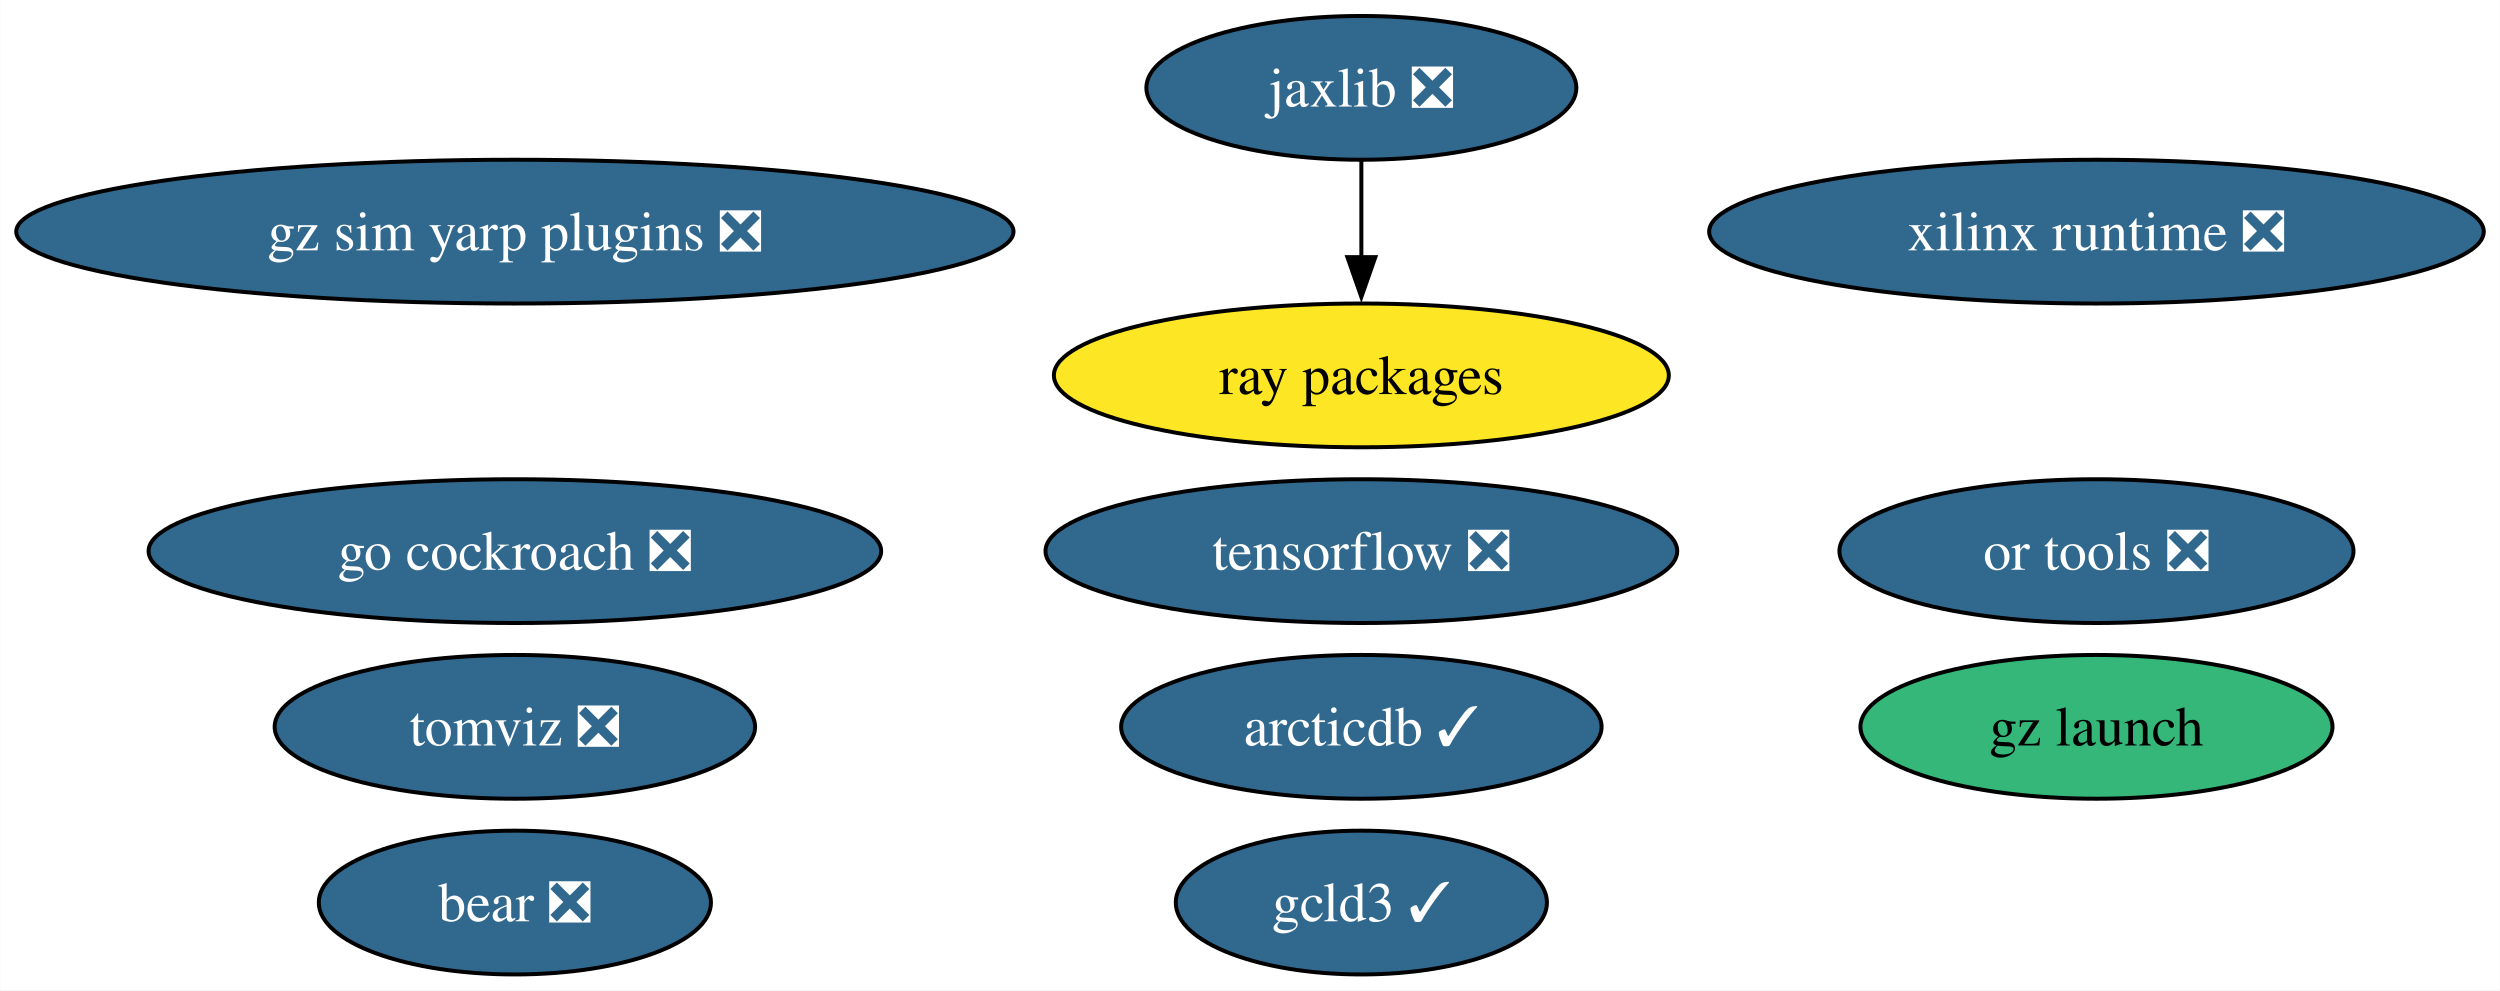
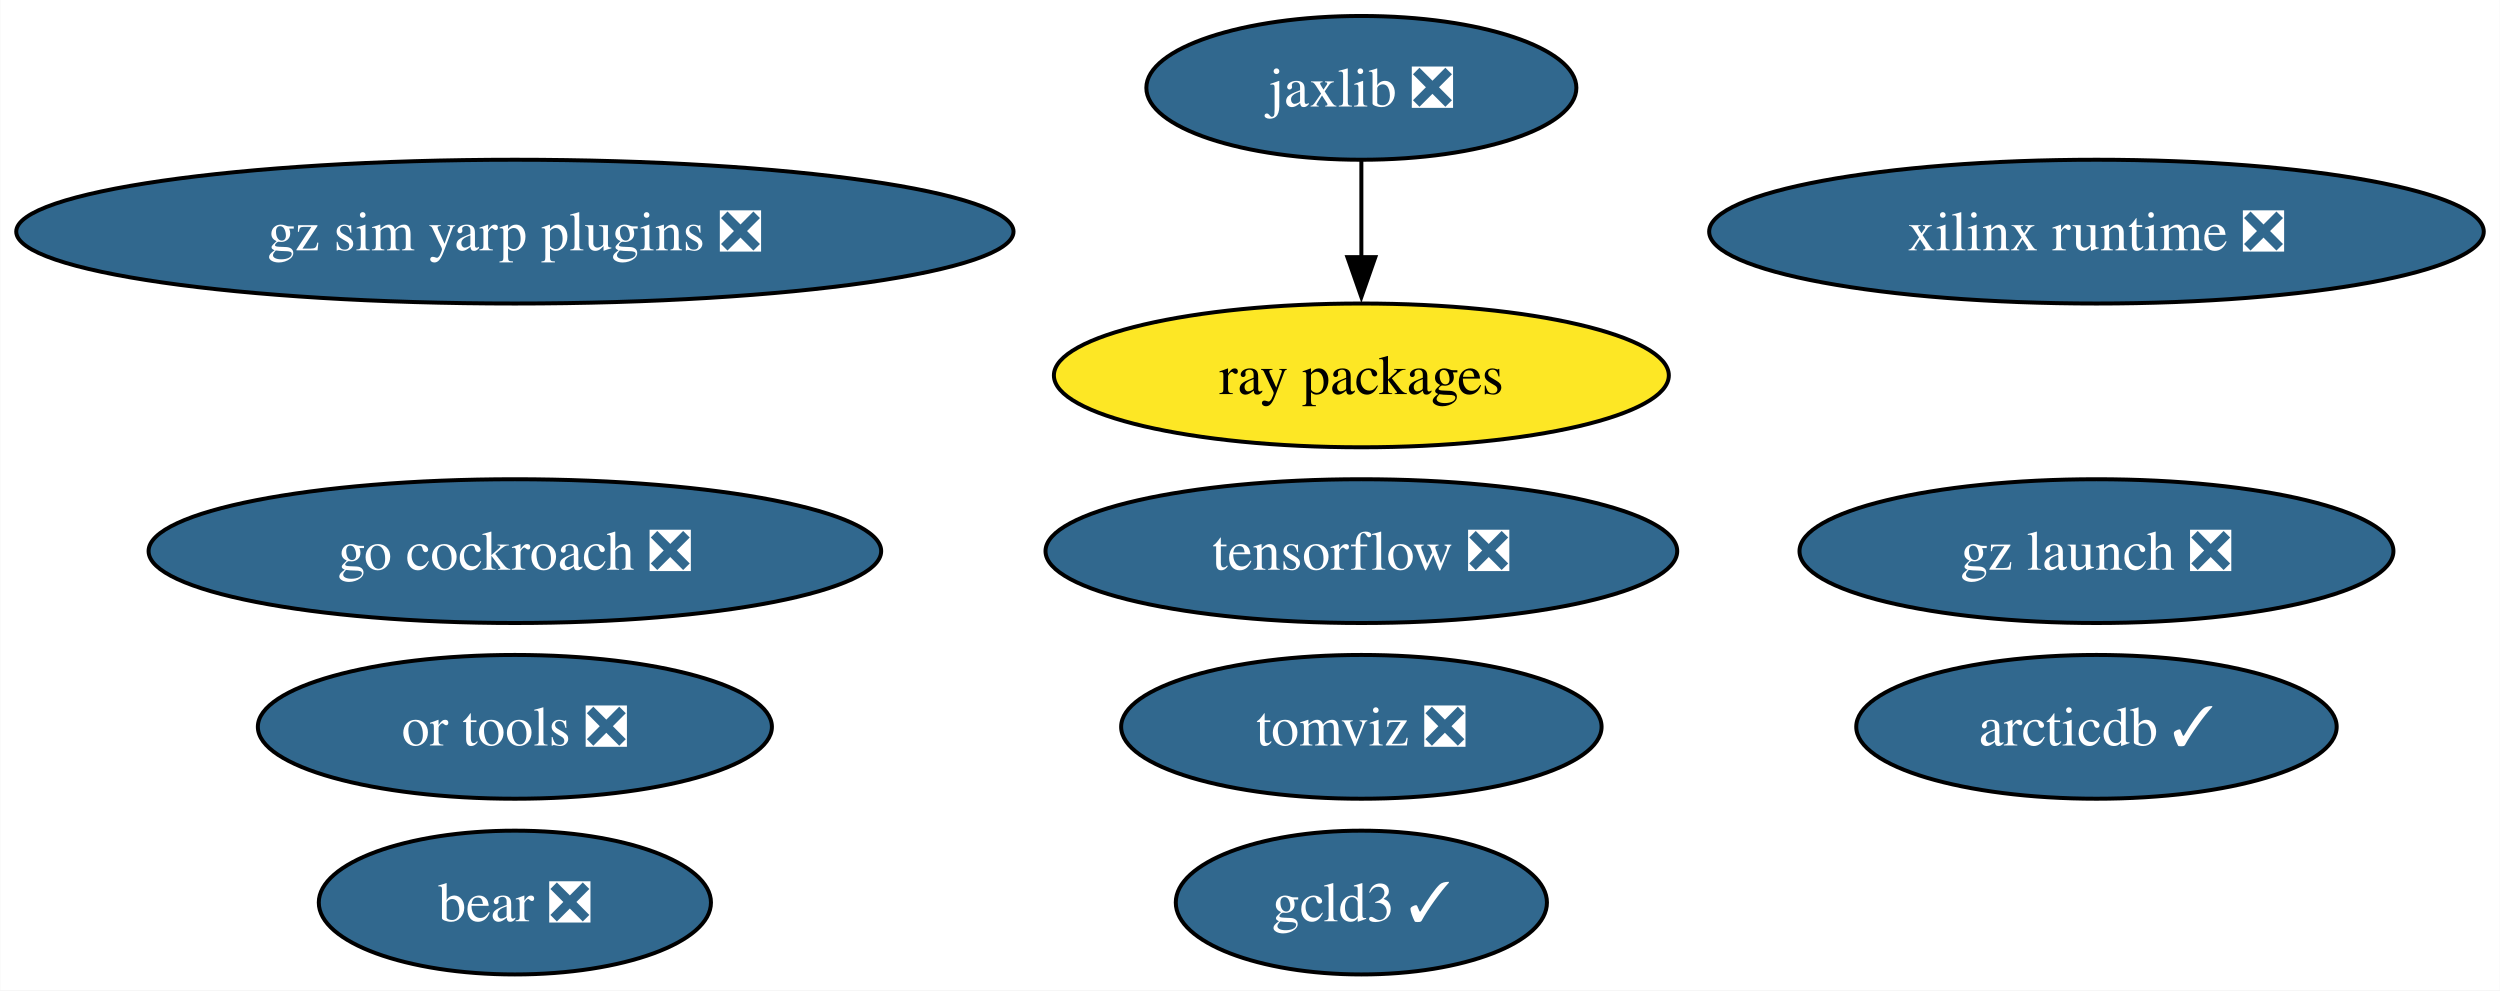
<svg xmlns="http://www.w3.org/2000/svg" xmlns:xlink="http://www.w3.org/1999/xlink" width="626pt" height="248pt" viewBox="0.00 0.00 625.87 248.00">
  <g id="graph0" class="graph" transform="scale(1 1) rotate(0) translate(4 244)">
    <polygon fill="white" stroke="none" points="-4,4 -4,-244 621.87,-244 621.87,4 -4,4" />
    <g id="node1" class="node">
      <g id="a_node1">
        <a xlink:href="https://github.com/conda-forge/tensorflow-feedstock/pull/407" xlink:title="tensorflow ❎">
          <ellipse fill="#31688e" stroke="black" cx="336.82" cy="-106" rx="79.09" ry="18" />
          <text text-anchor="middle" x="336.82" y="-101.33" font-family="Times,serif" font-size="14.00" fill="white">tensorflow ❎</text>
        </a>
      </g>
    </g>
    <g id="node2" class="node">
      <g id="a_node2">
        <a xlink:href="https://github.com/conda-forge/jaxlib-feedstock/pull/287" xlink:title="jaxlib ❎">
          <ellipse fill="#31688e" stroke="black" cx="336.82" cy="-222" rx="53.84" ry="18" />
          <text text-anchor="middle" x="336.82" y="-217.32" font-family="Times,serif" font-size="14.00" fill="white">jaxlib ❎</text>
        </a>
      </g>
    </g>
    <g id="node4" class="node">
      <g id="a_node4">
        <a xlink:href="https://github.com/conda-forge/ray-packages-feedstock" xlink:title="ray packages">
          <ellipse fill="#fde725" stroke="black" cx="336.82" cy="-150" rx="76.99" ry="18" />
          <text text-anchor="middle" x="336.82" y="-145.32" font-family="Times,serif" font-size="14.00">ray packages</text>
        </a>
      </g>
    </g>
    <g id="edge1" class="edge">
      <path fill="none" stroke="black" d="M336.82,-203.7C336.82,-196.41 336.82,-187.73 336.82,-179.54" />
      <polygon fill="black" stroke="black" points="340.32,-179.62 336.82,-169.62 333.32,-179.62 340.32,-179.62" />
    </g>
    <g id="node3" class="node">
      <g id="a_node3">
        <a xlink:href="https://github.com/conda-forge/go-cockroach-feedstock/pull/29" xlink:title="go cockroach ❎">
          <ellipse fill="#31688e" stroke="black" cx="124.86" cy="-106" rx="91.72" ry="18" />
          <text text-anchor="middle" x="124.86" y="-101.33" font-family="Times,serif" font-size="14.00" fill="white">go cockroach ❎</text>
        </a>
      </g>
    </g>
    <g id="node5" class="node">
      <g id="a_node5">
        <a xlink:href="https://github.com/conda-forge/tomviz-feedstock/pull/66" xlink:title="tomviz ❎">
-           <ellipse fill="#31688e" stroke="black" cx="124.86" cy="-62" rx="60.15" ry="18" />
-           <text text-anchor="middle" x="124.86" y="-57.33" font-family="Times,serif" font-size="14.00" fill="white">tomviz ❎</text>
+           <ellipse fill="#31688e" stroke="black" cx="336.82" cy="-62" rx="60.15" ry="18" />
+           <text text-anchor="middle" x="336.82" y="-57.33" font-family="Times,serif" font-size="14.00" fill="white">tomviz ❎</text>
        </a>
      </g>
    </g>
    <g id="node6" class="node">
      <g id="a_node6">
        <a xlink:href="https://github.com/conda-forge/or-tools-feedstock/pull/63" xlink:title="or tools ❎">
-           <ellipse fill="#31688e" stroke="black" cx="520.89" cy="-106" rx="64.36" ry="18" />
-           <text text-anchor="middle" x="520.89" y="-101.33" font-family="Times,serif" font-size="14.00" fill="white">or tools ❎</text>
+           <ellipse fill="#31688e" stroke="black" cx="124.86" cy="-62" rx="64.36" ry="18" />
+           <text text-anchor="middle" x="124.86" y="-57.33" font-family="Times,serif" font-size="14.00" fill="white">or tools ❎</text>
        </a>
      </g>
    </g>
    <g id="node7" class="node">
      <g id="a_node7">
        <a xlink:href="https://github.com/conda-forge/bear-feedstock/pull/52" xlink:title="bear ❎">
          <ellipse fill="#31688e" stroke="black" cx="124.86" cy="-18" rx="49.1" ry="18" />
          <text text-anchor="middle" x="124.86" y="-13.32" font-family="Times,serif" font-size="14.00" fill="white">bear ❎</text>
        </a>
      </g>
    </g>
    <g id="node8" class="node">
      <g id="a_node8">
        <a xlink:href="https://github.com/conda-forge/xilinx-runtime-feedstock/pull/38" xlink:title="xilinx runtime ❎">
          <ellipse fill="#31688e" stroke="black" cx="520.89" cy="-186" rx="96.98" ry="18" />
          <text text-anchor="middle" x="520.89" y="-181.32" font-family="Times,serif" font-size="14.00" fill="white">xilinx runtime ❎</text>
        </a>
      </g>
    </g>
    <g id="node9" class="node">
      <g id="a_node9">
-         <a xlink:href="https://github.com/conda-forge/gz-launch-feedstock" xlink:title="gz launch">
-           <ellipse fill="#35b779" stroke="black" cx="520.89" cy="-62" rx="59.1" ry="18" />
-           <text text-anchor="middle" x="520.89" y="-57.33" font-family="Times,serif" font-size="14.00">gz launch</text>
+         <a xlink:href="https://github.com/conda-forge/gz-launch-feedstock/pull/53" xlink:title="gz launch ❎">
+           <ellipse fill="#31688e" stroke="black" cx="520.89" cy="-106" rx="74.36" ry="18" />
+           <text text-anchor="middle" x="520.89" y="-101.33" font-family="Times,serif" font-size="14.00" fill="white">gz launch ❎</text>
        </a>
      </g>
    </g>
    <g id="node10" class="node">
      <g id="a_node10">
        <a xlink:href="https://github.com/conda-forge/arcticdb-feedstock/pull/331" xlink:title="arcticdb ✓">
-           <ellipse fill="#31688e" stroke="black" cx="336.82" cy="-62" rx="60.15" ry="18" />
-           <text text-anchor="middle" x="336.82" y="-57.33" font-family="Times,serif" font-size="14.00" fill="white">arcticdb ✓</text>
+           <ellipse fill="#31688e" stroke="black" cx="520.89" cy="-62" rx="60.15" ry="18" />
+           <text text-anchor="middle" x="520.89" y="-57.33" font-family="Times,serif" font-size="14.00" fill="white">arcticdb ✓</text>
        </a>
      </g>
    </g>
    <g id="node11" class="node">
      <g id="a_node11">
        <a xlink:href="https://github.com/conda-forge/gcld3-feedstock/pull/14" xlink:title="gcld3 ✓">
          <ellipse fill="#31688e" stroke="black" cx="336.82" cy="-18" rx="46.47" ry="18" />
          <text text-anchor="middle" x="336.82" y="-13.32" font-family="Times,serif" font-size="14.00" fill="white">gcld3 ✓</text>
        </a>
      </g>
    </g>
    <g id="node12" class="node">
      <g id="a_node12">
        <a xlink:href="https://github.com/conda-forge/gz-sim-yarp-plugins-feedstock/pull/13" xlink:title="gz sim yarp plugins ❎">
          <ellipse fill="#31688e" stroke="black" cx="124.86" cy="-186" rx="124.86" ry="18" />
          <text text-anchor="middle" x="124.86" y="-181.32" font-family="Times,serif" font-size="14.00" fill="white">gz sim yarp plugins ❎</text>
        </a>
      </g>
    </g>
  </g>
</svg>
